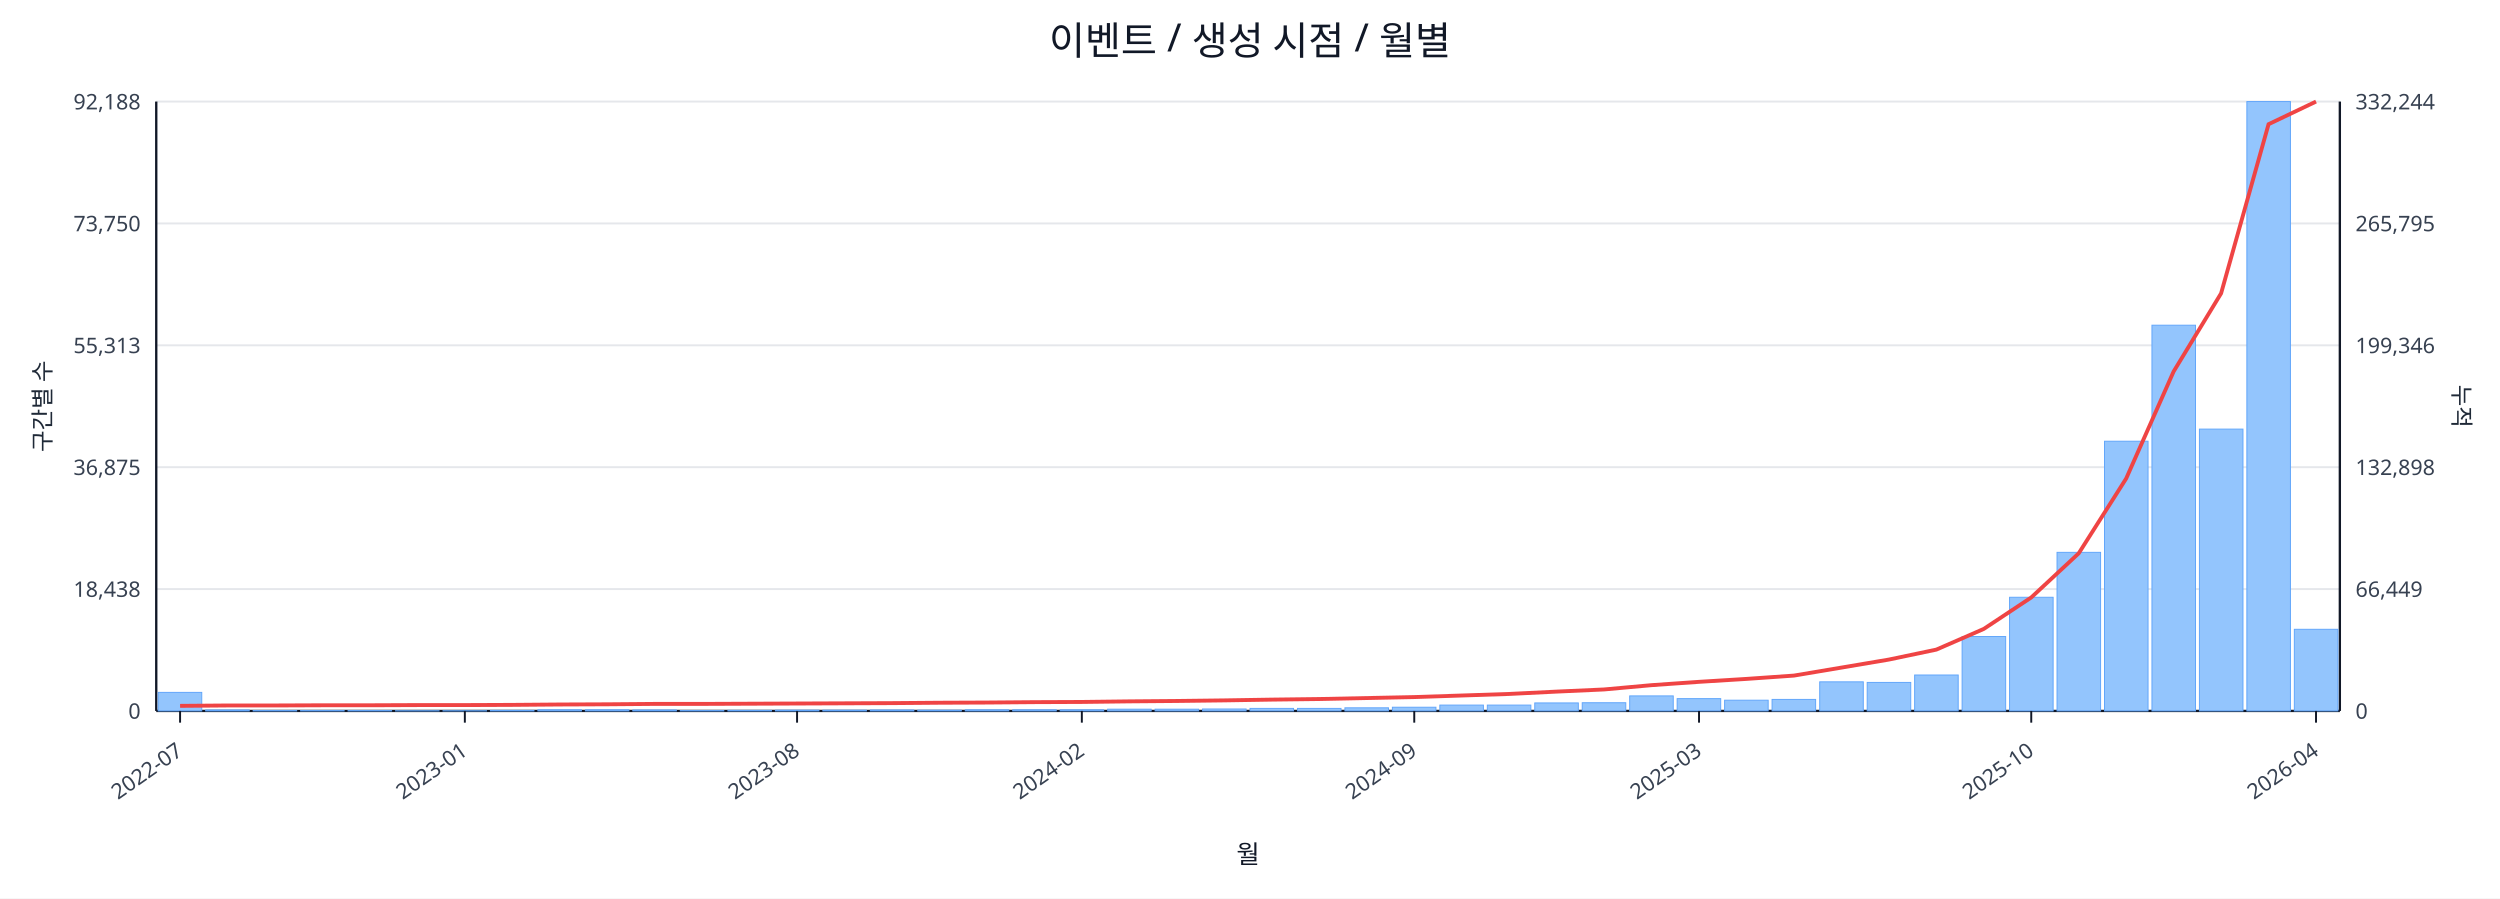
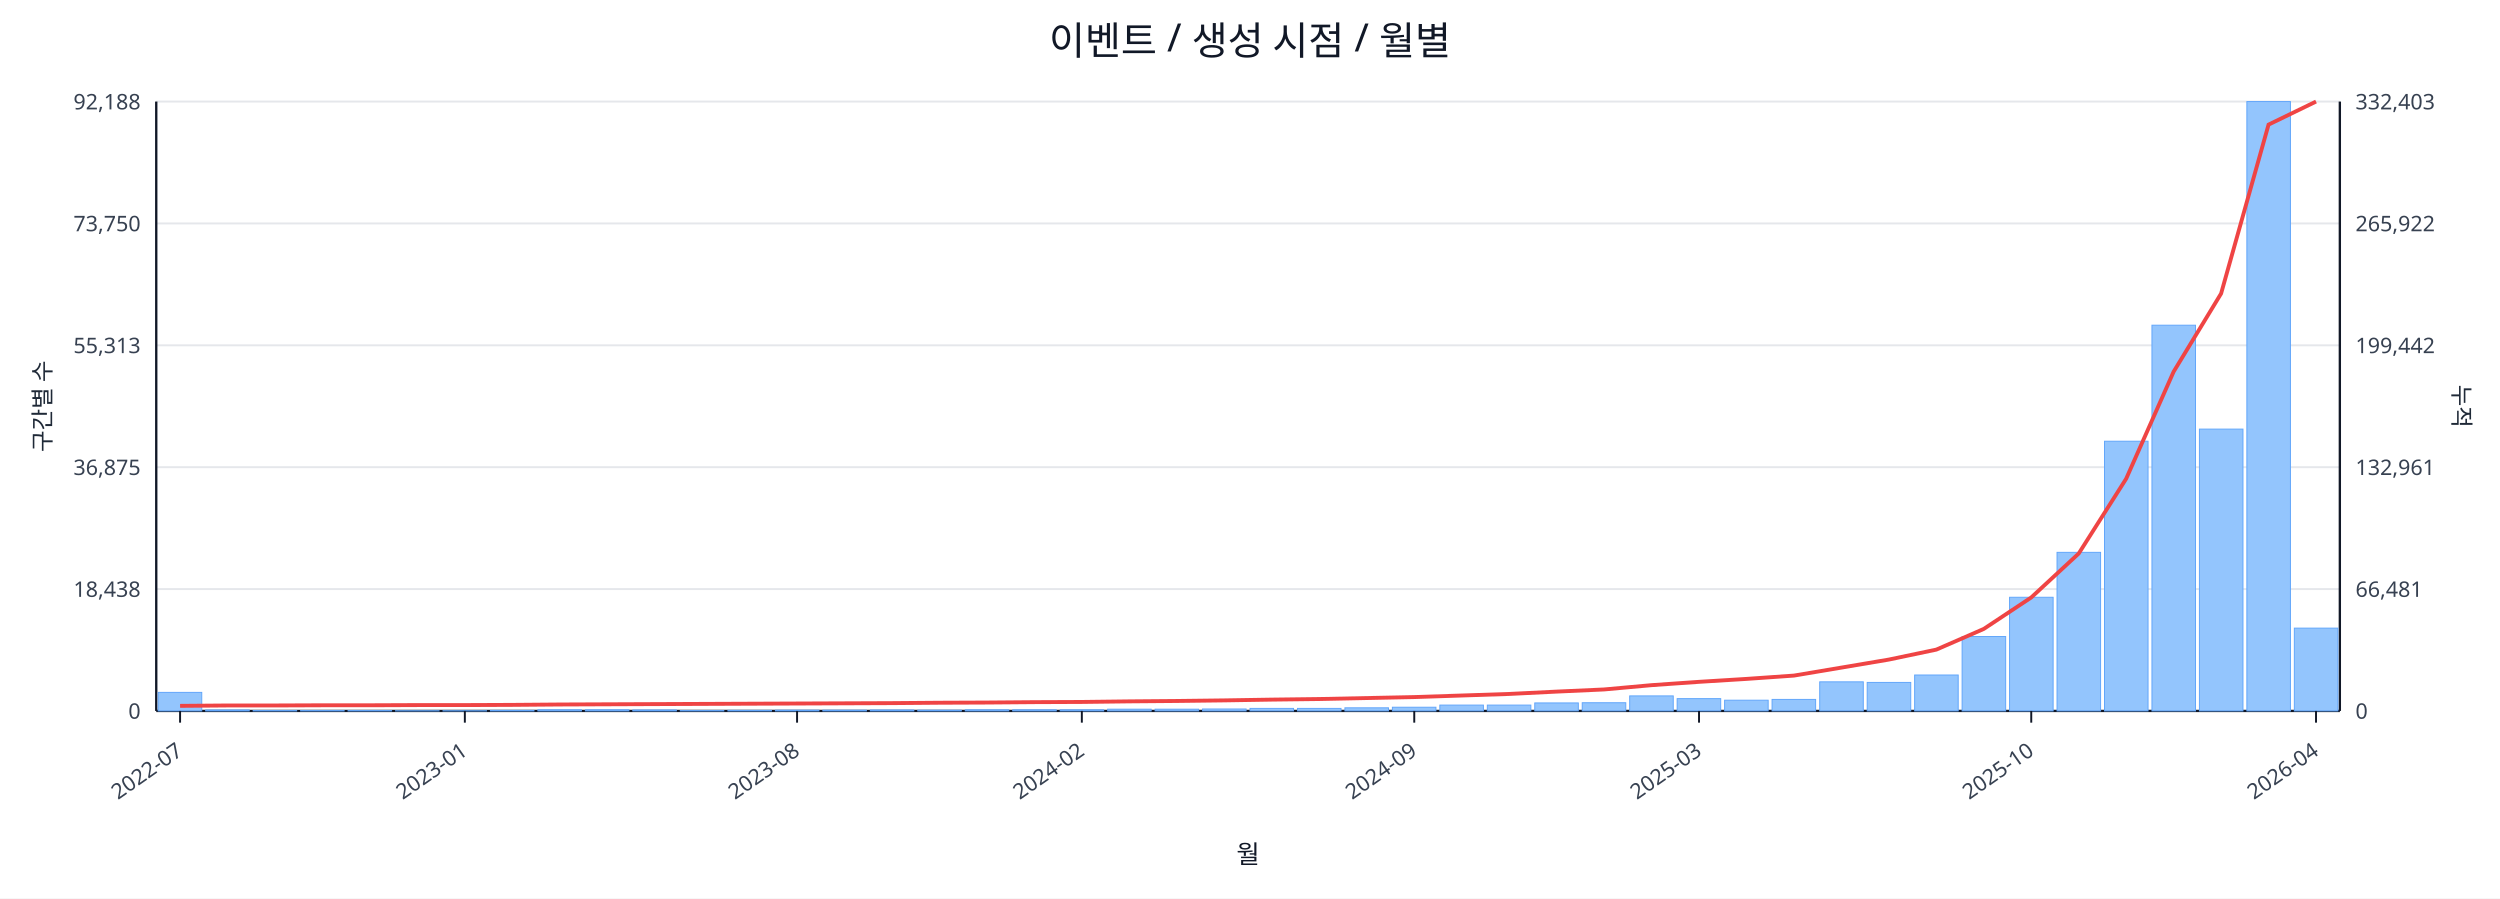
<svg xmlns="http://www.w3.org/2000/svg" width="1280" height="460" viewBox="0 0 1280 460">
  <rect x="0" y="0" width="100%" height="100%" fill="#ffffff" />
  <text x="640.0" y="28" font-size="20" text-anchor="middle" font-family="sans-serif" fill="#111827">이벤트 / 생성 시점 / 월별</text>
  <line x1="80.0" y1="52.0" x2="1198.0" y2="52.0" stroke="#e5e7eb" stroke-width="1" />
  <text x="72.0" y="56.0" font-size="11" text-anchor="end" font-family="sans-serif" fill="#374151">92,188</text>
-   <text x="1206.0" y="56.0" font-size="11" text-anchor="start" font-family="sans-serif" fill="#374151">332,244</text>
+   <text x="1206.0" y="56.0" font-size="11" text-anchor="start" font-family="sans-serif" fill="#374151">332,403</text>
  <line x1="80.0" y1="114.4" x2="1198.0" y2="114.4" stroke="#e5e7eb" stroke-width="1" />
  <text x="72.0" y="118.4" font-size="11" text-anchor="end" font-family="sans-serif" fill="#374151">73,750</text>
-   <text x="1206.0" y="118.4" font-size="11" text-anchor="start" font-family="sans-serif" fill="#374151">265,795</text>
+   <text x="1206.0" y="118.4" font-size="11" text-anchor="start" font-family="sans-serif" fill="#374151">265,922</text>
  <line x1="80.0" y1="176.8" x2="1198.0" y2="176.8" stroke="#e5e7eb" stroke-width="1" />
  <text x="72.0" y="180.8" font-size="11" text-anchor="end" font-family="sans-serif" fill="#374151">55,313</text>
-   <text x="1206.0" y="180.8" font-size="11" text-anchor="start" font-family="sans-serif" fill="#374151">199,346</text>
+   <text x="1206.0" y="180.8" font-size="11" text-anchor="start" font-family="sans-serif" fill="#374151">199,442</text>
  <line x1="80.0" y1="239.2" x2="1198.0" y2="239.2" stroke="#e5e7eb" stroke-width="1" />
  <text x="72.0" y="243.2" font-size="11" text-anchor="end" font-family="sans-serif" fill="#374151">36,875</text>
-   <text x="1206.0" y="243.2" font-size="11" text-anchor="start" font-family="sans-serif" fill="#374151">132,898</text>
+   <text x="1206.0" y="243.2" font-size="11" text-anchor="start" font-family="sans-serif" fill="#374151">132,961</text>
  <line x1="80.0" y1="301.6" x2="1198.0" y2="301.6" stroke="#e5e7eb" stroke-width="1" />
  <text x="72.0" y="305.6" font-size="11" text-anchor="end" font-family="sans-serif" fill="#374151">18,438</text>
-   <text x="1206.0" y="305.6" font-size="11" text-anchor="start" font-family="sans-serif" fill="#374151">66,449</text>
+   <text x="1206.0" y="305.6" font-size="11" text-anchor="start" font-family="sans-serif" fill="#374151">66,481</text>
  <line x1="80.0" y1="364.0" x2="1198.0" y2="364.0" stroke="#e5e7eb" stroke-width="1" />
  <text x="72.0" y="368.0" font-size="11" text-anchor="end" font-family="sans-serif" fill="#374151">0</text>
  <text x="1206.0" y="368.0" font-size="11" text-anchor="start" font-family="sans-serif" fill="#374151">0</text>
  <line x1="80.0" y1="364.0" x2="1198.0" y2="364.0" stroke="#111827" stroke-width="1.2" />
  <line x1="80.0" y1="52.0" x2="80.0" y2="364.0" stroke="#111827" stroke-width="1.2" />
  <line x1="1198.0" y1="52.0" x2="1198.0" y2="364.0" stroke="#111827" stroke-width="1.2" />
  <rect x="81.0" y="354.5" width="22.3" height="9.5" fill="#93c5fd" stroke="#60a5fa" stroke-width="0.5" />
  <rect x="105.3" y="363.5" width="22.3" height="0.5" fill="#93c5fd" stroke="#60a5fa" stroke-width="0.5" />
  <rect x="129.6" y="363.8" width="22.3" height="0.2" fill="#93c5fd" stroke="#60a5fa" stroke-width="0.5" />
  <rect x="153.9" y="363.8" width="22.3" height="0.2" fill="#93c5fd" stroke="#60a5fa" stroke-width="0.5" />
  <rect x="178.2" y="363.8" width="22.3" height="0.2" fill="#93c5fd" stroke="#60a5fa" stroke-width="0.5" />
  <rect x="202.5" y="363.9" width="22.3" height="0.1" fill="#93c5fd" stroke="#60a5fa" stroke-width="0.5" />
  <rect x="226.8" y="363.9" width="22.3" height="0.1" fill="#93c5fd" stroke="#60a5fa" stroke-width="0.5" />
  <rect x="251.1" y="363.7" width="22.3" height="0.3" fill="#93c5fd" stroke="#60a5fa" stroke-width="0.5" />
  <rect x="275.4" y="363.4" width="22.3" height="0.6" fill="#93c5fd" stroke="#60a5fa" stroke-width="0.5" />
  <rect x="299.7" y="363.4" width="22.3" height="0.6" fill="#93c5fd" stroke="#60a5fa" stroke-width="0.5" />
  <rect x="324.0" y="363.5" width="22.3" height="0.5" fill="#93c5fd" stroke="#60a5fa" stroke-width="0.5" />
  <rect x="348.3" y="363.8" width="22.3" height="0.2" fill="#93c5fd" stroke="#60a5fa" stroke-width="0.5" />
  <rect x="372.7" y="363.7" width="22.3" height="0.3" fill="#93c5fd" stroke="#60a5fa" stroke-width="0.5" />
  <rect x="397.0" y="363.6" width="22.3" height="0.4" fill="#93c5fd" stroke="#60a5fa" stroke-width="0.5" />
  <rect x="421.3" y="363.6" width="22.3" height="0.4" fill="#93c5fd" stroke="#60a5fa" stroke-width="0.5" />
  <rect x="445.6" y="363.5" width="22.3" height="0.5" fill="#93c5fd" stroke="#60a5fa" stroke-width="0.5" />
  <rect x="469.9" y="363.6" width="22.3" height="0.4" fill="#93c5fd" stroke="#60a5fa" stroke-width="0.5" />
  <rect x="494.2" y="363.4" width="22.3" height="0.6" fill="#93c5fd" stroke="#60a5fa" stroke-width="0.5" />
  <rect x="518.5" y="363.4" width="22.3" height="0.6" fill="#93c5fd" stroke="#60a5fa" stroke-width="0.5" />
  <rect x="542.8" y="363.4" width="22.3" height="0.6" fill="#93c5fd" stroke="#60a5fa" stroke-width="0.5" />
  <rect x="567.1" y="363.1" width="22.3" height="0.9" fill="#93c5fd" stroke="#60a5fa" stroke-width="0.5" />
  <rect x="591.4" y="363.1" width="22.3" height="0.9" fill="#93c5fd" stroke="#60a5fa" stroke-width="0.5" />
  <rect x="615.7" y="363.0" width="22.3" height="1.0" fill="#93c5fd" stroke="#60a5fa" stroke-width="0.5" />
  <rect x="640.0" y="362.7" width="22.3" height="1.3" fill="#93c5fd" stroke="#60a5fa" stroke-width="0.5" />
  <rect x="664.3" y="362.7" width="22.3" height="1.3" fill="#93c5fd" stroke="#60a5fa" stroke-width="0.5" />
  <rect x="688.6" y="362.4" width="22.3" height="1.6" fill="#93c5fd" stroke="#60a5fa" stroke-width="0.5" />
  <rect x="712.9" y="362.1" width="22.3" height="1.9" fill="#93c5fd" stroke="#60a5fa" stroke-width="0.5" />
  <rect x="737.2" y="361.0" width="22.3" height="3.0" fill="#93c5fd" stroke="#60a5fa" stroke-width="0.5" />
  <rect x="761.5" y="361.0" width="22.3" height="3.0" fill="#93c5fd" stroke="#60a5fa" stroke-width="0.5" />
  <rect x="785.8" y="359.9" width="22.3" height="4.1" fill="#93c5fd" stroke="#60a5fa" stroke-width="0.5" />
  <rect x="810.1" y="359.8" width="22.3" height="4.2" fill="#93c5fd" stroke="#60a5fa" stroke-width="0.5" />
  <rect x="834.4" y="356.3" width="22.3" height="7.7" fill="#93c5fd" stroke="#60a5fa" stroke-width="0.5" />
  <rect x="858.7" y="357.7" width="22.3" height="6.3" fill="#93c5fd" stroke="#60a5fa" stroke-width="0.5" />
  <rect x="883.0" y="358.5" width="22.3" height="5.5" fill="#93c5fd" stroke="#60a5fa" stroke-width="0.5" />
  <rect x="907.3" y="358.1" width="22.3" height="5.9" fill="#93c5fd" stroke="#60a5fa" stroke-width="0.5" />
  <rect x="931.7" y="349.1" width="22.3" height="14.9" fill="#93c5fd" stroke="#60a5fa" stroke-width="0.5" />
  <rect x="956.0" y="349.4" width="22.3" height="14.6" fill="#93c5fd" stroke="#60a5fa" stroke-width="0.5" />
  <rect x="980.3" y="345.6" width="22.3" height="18.4" fill="#93c5fd" stroke="#60a5fa" stroke-width="0.5" />
  <rect x="1004.6" y="325.9" width="22.3" height="38.1" fill="#93c5fd" stroke="#60a5fa" stroke-width="0.5" />
  <rect x="1028.9" y="305.8" width="22.3" height="58.2" fill="#93c5fd" stroke="#60a5fa" stroke-width="0.5" />
  <rect x="1053.2" y="282.8" width="22.3" height="81.2" fill="#93c5fd" stroke="#60a5fa" stroke-width="0.5" />
  <rect x="1077.5" y="225.9" width="22.3" height="138.1" fill="#93c5fd" stroke="#60a5fa" stroke-width="0.5" />
  <rect x="1101.8" y="166.5" width="22.3" height="197.5" fill="#93c5fd" stroke="#60a5fa" stroke-width="0.5" />
  <rect x="1126.1" y="219.7" width="22.3" height="144.3" fill="#93c5fd" stroke="#60a5fa" stroke-width="0.5" />
  <rect x="1150.4" y="52.0" width="22.3" height="312.0" fill="#93c5fd" stroke="#60a5fa" stroke-width="0.5" />
-   <rect x="1174.7" y="322.2" width="22.3" height="41.8" fill="#93c5fd" stroke="#60a5fa" stroke-width="0.5" />
-   <polyline fill="none" stroke="#ef4444" stroke-width="2" points="92.2,361.4 116.5,361.2 140.8,361.2 165.1,361.1 189.4,361.1 213.7,361.0 238.0,361.0 262.3,360.9 286.6,360.7 310.9,360.6 335.2,360.4 359.5,360.4 383.8,360.3 408.1,360.2 432.4,360.1 456.7,360.0 481.0,359.8 505.3,359.7 529.6,359.5 553.9,359.4 578.2,359.1 602.5,358.9 626.8,358.6 651.2,358.2 675.5,357.9 699.8,357.4 724.1,356.9 748.4,356.1 772.7,355.3 797.0,354.1 821.3,353.0 845.6,350.8 869.9,349.1 894.2,347.6 918.5,345.9 942.8,341.8 967.1,337.7 991.4,332.6 1015.7,322.0 1040.0,305.9 1064.3,283.3 1088.6,245.0 1112.9,190.2 1137.2,150.2 1161.5,63.6 1185.8,52.0" />
+   <rect x="1174.7" y="321.6" width="22.3" height="42.4" fill="#93c5fd" stroke="#60a5fa" stroke-width="0.5" />
+   <polyline fill="none" stroke="#ef4444" stroke-width="2" points="92.2,361.4 116.5,361.2 140.8,361.2 165.1,361.1 189.4,361.1 213.7,361.0 238.0,361.0 262.3,360.9 286.6,360.7 310.9,360.6 335.2,360.5 359.5,360.4 383.8,360.3 408.1,360.2 432.4,360.1 456.7,360.0 481.0,359.8 505.3,359.7 529.6,359.5 553.9,359.4 578.2,359.1 602.5,358.9 626.8,358.6 651.2,358.2 675.5,357.9 699.8,357.4 724.1,356.9 748.4,356.1 772.7,355.3 797.0,354.1 821.3,353.0 845.6,350.8 869.9,349.1 894.2,347.6 918.5,345.9 942.8,341.8 967.1,337.7 991.4,332.6 1015.7,322.0 1040.0,305.9 1064.3,283.4 1088.6,245.1 1112.9,190.3 1137.2,150.3 1161.5,63.8 1185.8,52.0" />
  <line x1="92.2" y1="364.0" x2="92.2" y2="370.0" stroke="#111827" stroke-width="1" />
  <text x="94.2" y="386.0" font-size="11" text-anchor="end" transform="rotate(-35 94.2 386.0)" font-family="sans-serif" fill="#374151">2022-07</text>
  <line x1="238.0" y1="364.0" x2="238.0" y2="370.0" stroke="#111827" stroke-width="1" />
  <text x="240.0" y="386.0" font-size="11" text-anchor="end" transform="rotate(-35 240.0 386.0)" font-family="sans-serif" fill="#374151">2023-01</text>
  <line x1="408.1" y1="364.0" x2="408.1" y2="370.0" stroke="#111827" stroke-width="1" />
  <text x="410.1" y="386.0" font-size="11" text-anchor="end" transform="rotate(-35 410.1 386.0)" font-family="sans-serif" fill="#374151">2023-08</text>
  <line x1="553.9" y1="364.0" x2="553.9" y2="370.0" stroke="#111827" stroke-width="1" />
  <text x="555.9" y="386.0" font-size="11" text-anchor="end" transform="rotate(-35 555.9 386.0)" font-family="sans-serif" fill="#374151">2024-02</text>
  <line x1="724.1" y1="364.0" x2="724.1" y2="370.0" stroke="#111827" stroke-width="1" />
  <text x="726.1" y="386.0" font-size="11" text-anchor="end" transform="rotate(-35 726.1 386.0)" font-family="sans-serif" fill="#374151">2024-09</text>
  <line x1="869.9" y1="364.0" x2="869.9" y2="370.0" stroke="#111827" stroke-width="1" />
  <text x="871.9" y="386.0" font-size="11" text-anchor="end" transform="rotate(-35 871.9 386.0)" font-family="sans-serif" fill="#374151">2025-03</text>
  <line x1="1040.0" y1="364.0" x2="1040.0" y2="370.0" stroke="#111827" stroke-width="1" />
  <text x="1042.0" y="386.0" font-size="11" text-anchor="end" transform="rotate(-35 1042.0 386.0)" font-family="sans-serif" fill="#374151">2025-10</text>
  <line x1="1185.8" y1="364.0" x2="1185.8" y2="370.0" stroke="#111827" stroke-width="1" />
  <text x="1187.8" y="386.0" font-size="11" text-anchor="end" transform="rotate(-35 1187.8 386.0)" font-family="sans-serif" fill="#374151">2026-04</text>
  <text x="26" y="208.0" font-size="12" transform="rotate(-90 26 208.0)" text-anchor="middle" font-family="sans-serif" fill="#1f2937">구간별 수</text>
  <text x="1256.0" y="208.0" font-size="12" transform="rotate(90 1256.0 208.0)" text-anchor="middle" font-family="sans-serif" fill="#1f2937">누적</text>
  <text x="639.0" y="442.0" font-size="13" text-anchor="middle" font-family="sans-serif" fill="#111827">월</text>
</svg>
